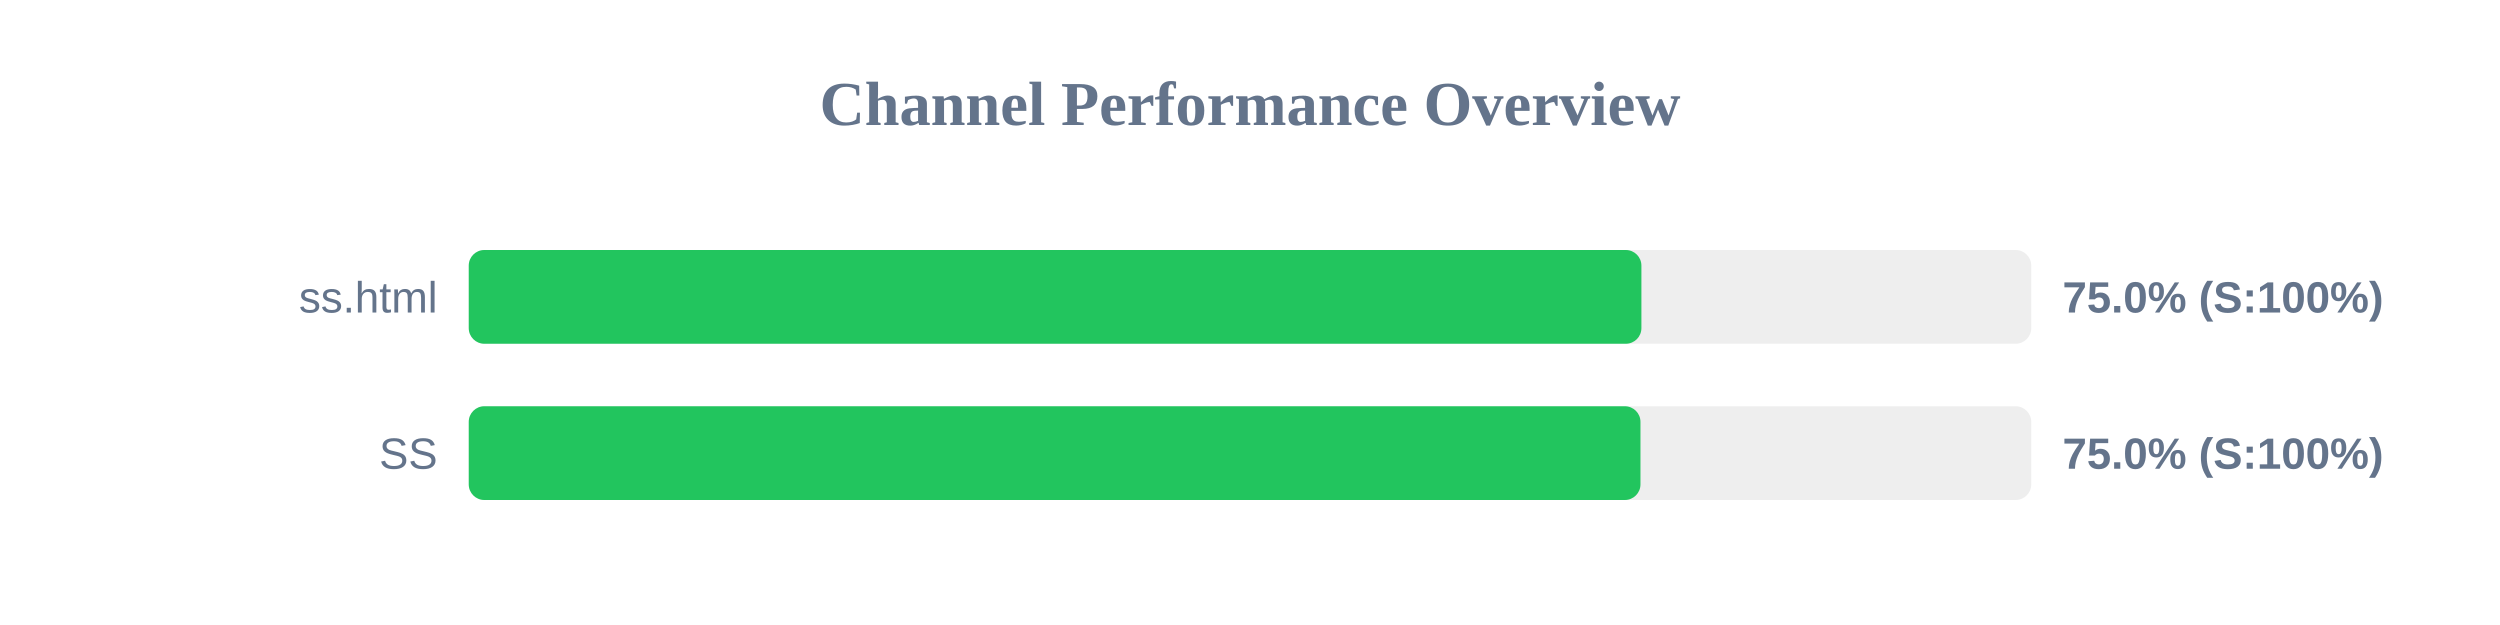
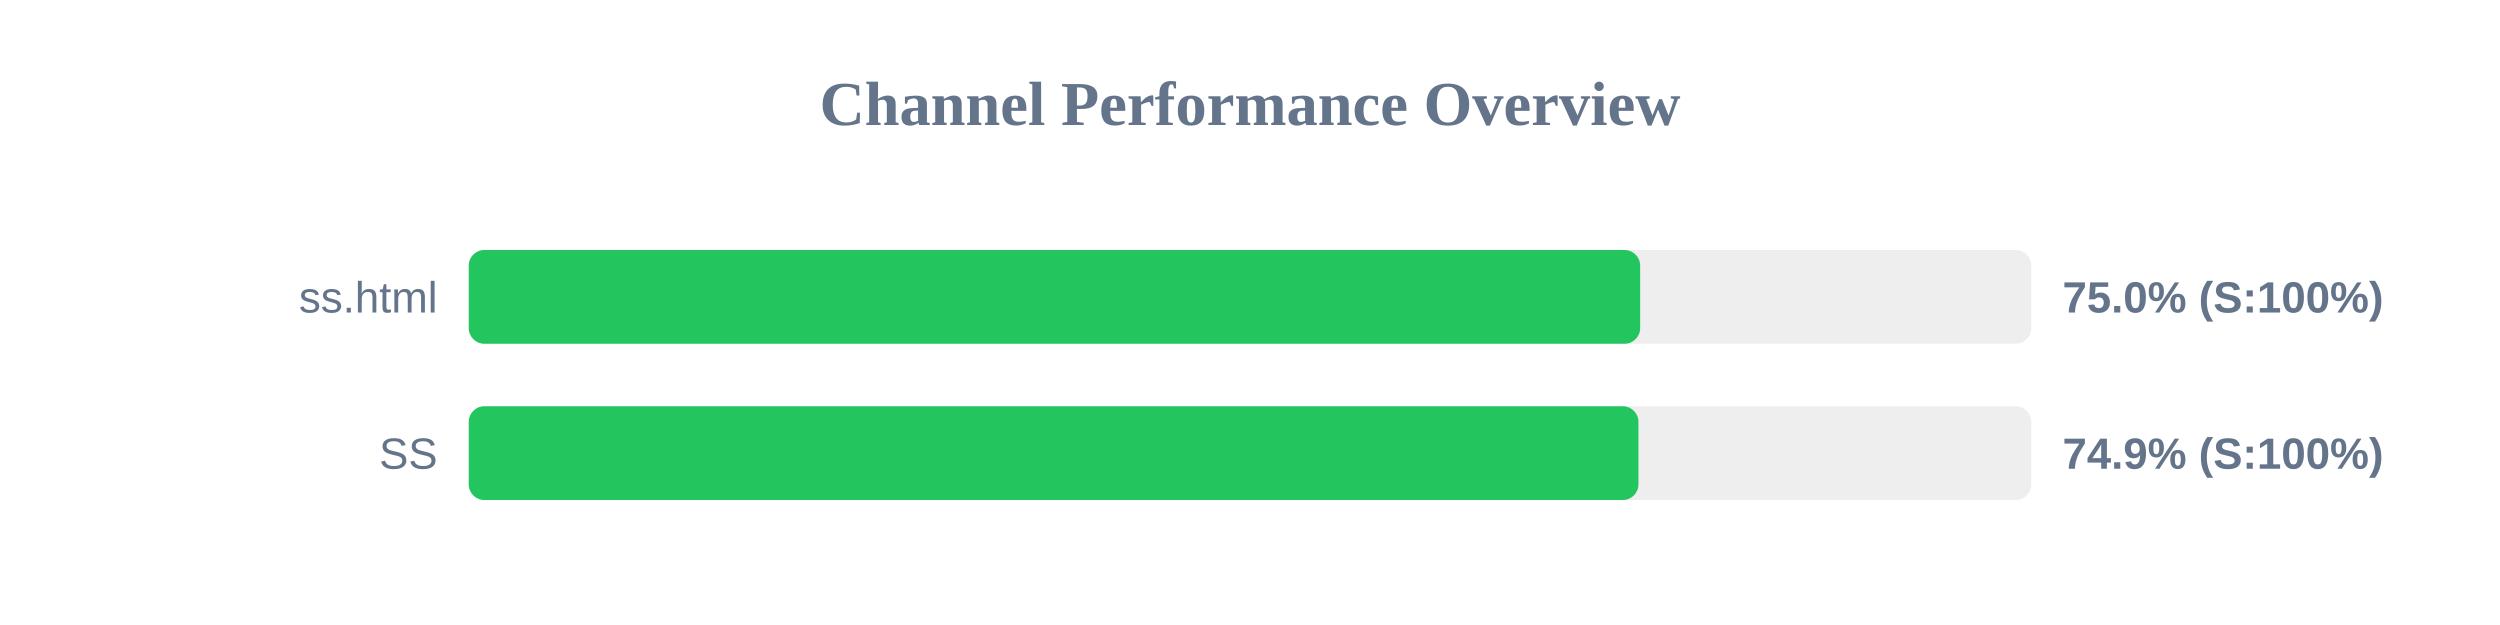
<svg xmlns="http://www.w3.org/2000/svg" width="800" height="200" version="1.1">
  <style>
        .row { font: 14px Arial; fill: #64748b; }
        .score { font: bold 14px Arial; fill: #64748b; }
    </style>
  <text x="400" y="40" text-anchor="middle" font-size="20px" font-weight="bold" fill="#64748b">Channel Performance Overview</text>
  <rect x="150" y="80" width="500" height="30" fill="#eee" rx="5" />
-   <rect x="150" y="80" width="375.25" height="30" fill="#22c55e" rx="5" />
+   <rect x="150" y="80" width="374.85" height="30" fill="#22c55e" rx="5" />
  <text x="140" y="100" text-anchor="end" class="row">ss.html</text>
  <text x="660" y="100" text-anchor="start" class="score">75.0% (S:100%)</text>
  <rect x="150" y="130" width="500" height="30" fill="#eee" rx="5" />
-   <rect x="150" y="130" width="374.95" height="30" fill="#22c55e" rx="5" />
+   <rect x="150" y="130" width="374.3" height="30" fill="#22c55e" rx="5" />
  <text x="140" y="150" text-anchor="end" class="row">SS</text>
-   <text x="660" y="150" text-anchor="start" class="score">75.0% (S:100%)</text>
+   <text x="660" y="150" text-anchor="start" class="score">74.9% (S:100%)</text>
</svg>
